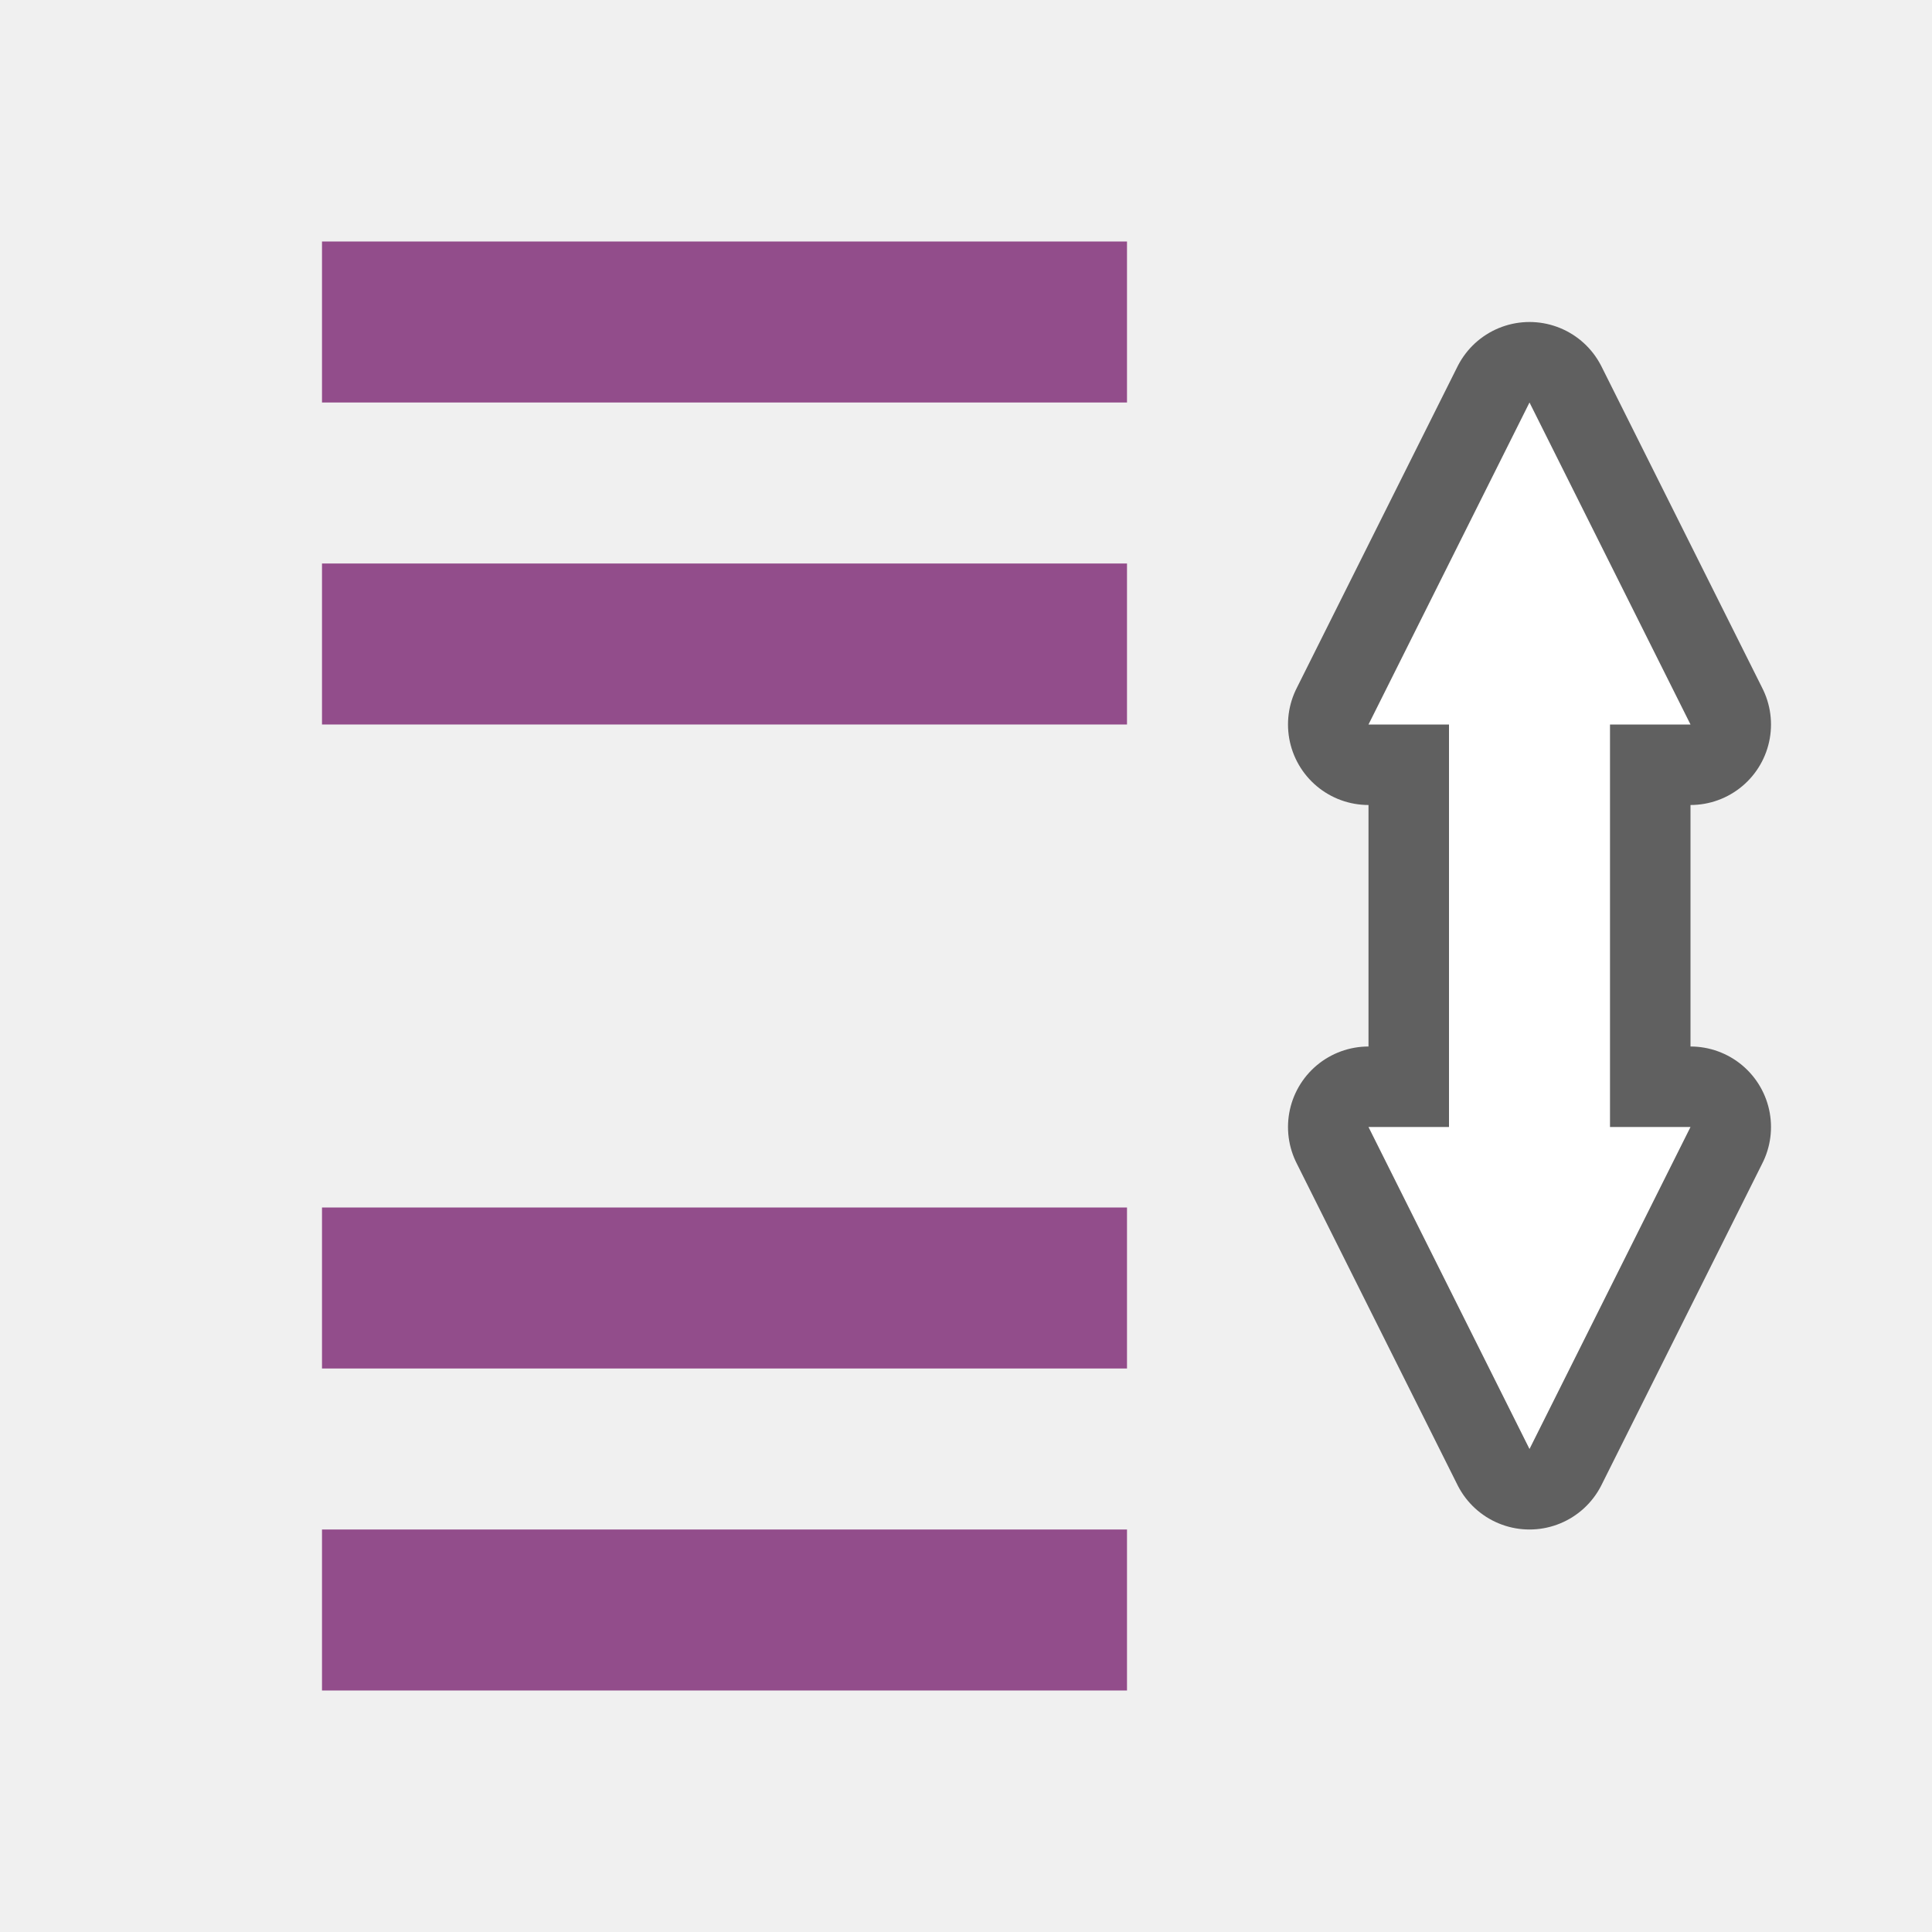
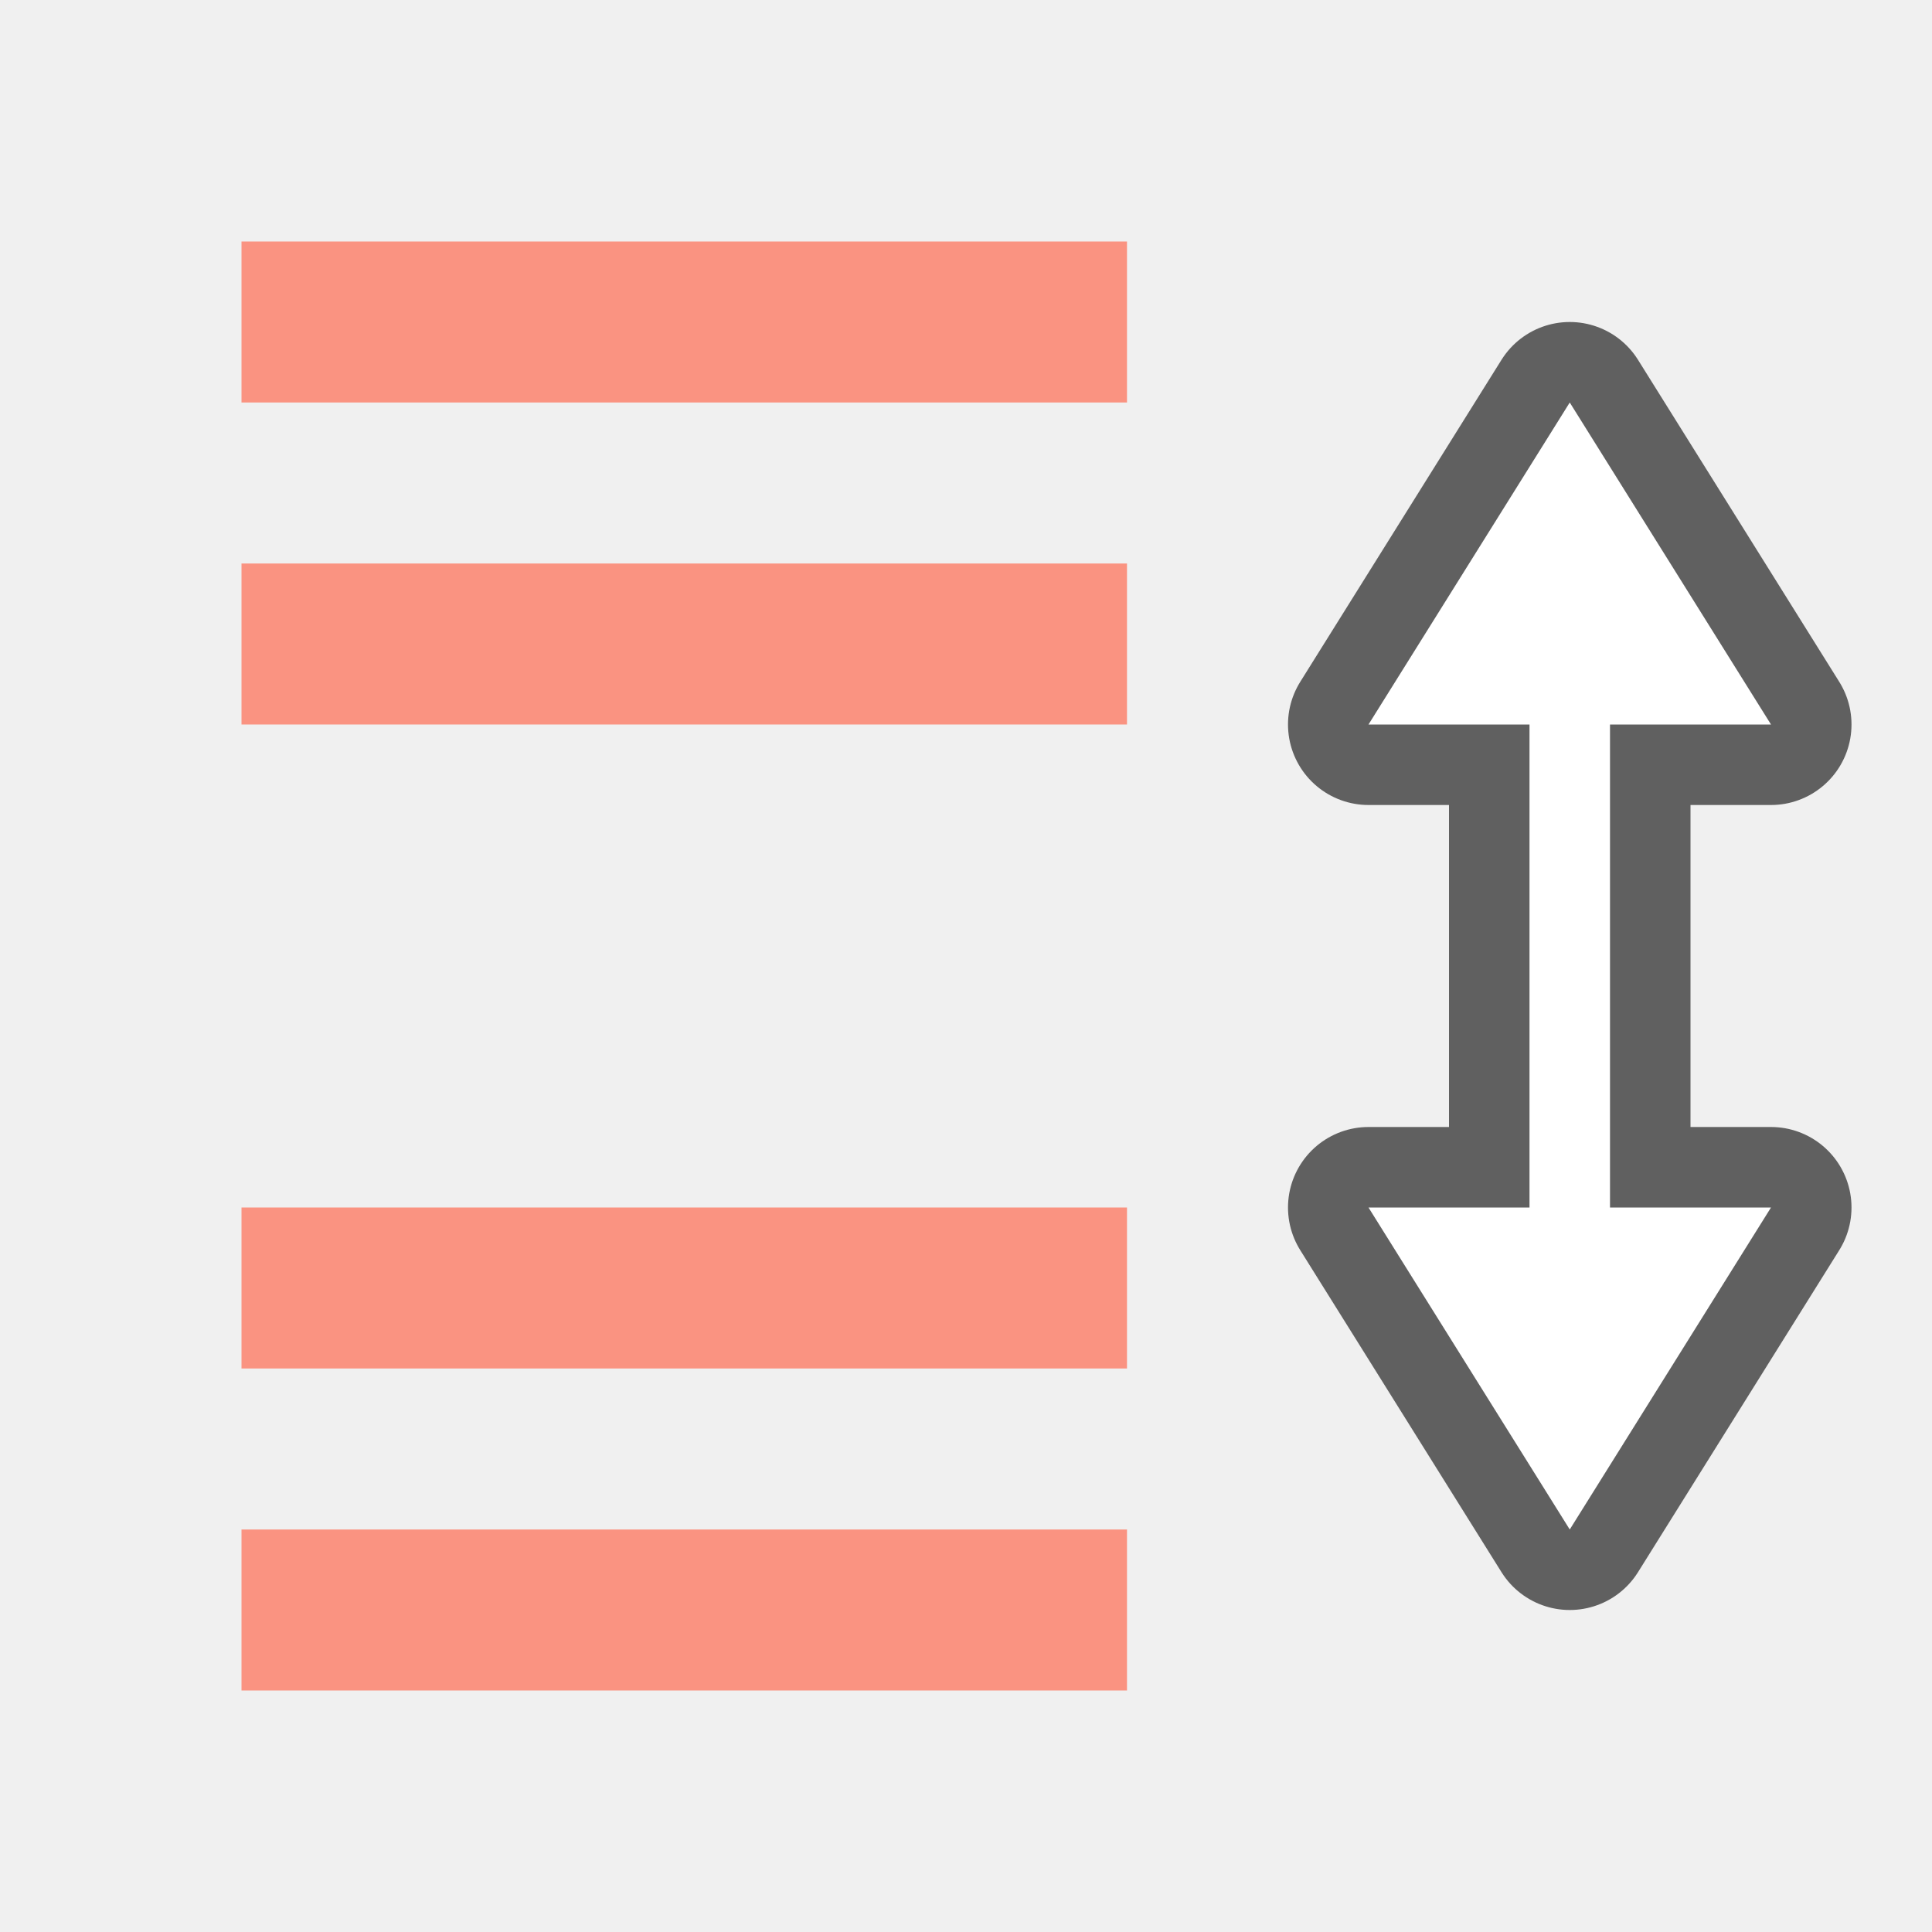
<svg xmlns="http://www.w3.org/2000/svg" viewBox="0 0 24 24" version="1.1" id="svg6">
  <defs id="defs10" />
-   <path id="path856" d="m 19,5 -2,4 h 1 V 14 h -1 l 2,4 2,-4 h -1 V 9 h 1 z" style="opacity:0.6;fill:#000000;fill-opacity:1;stroke:#000000;stroke-width:2;stroke-linecap:butt;stroke-linejoin:round;stroke-miterlimit:4;stroke-dasharray:none;stroke-opacity:1" />
-   <rect style="opacity:1;vector-effect:none;fill:#924d8b;fill-opacity:1;stroke:none;stroke-width:2;stroke-linecap:round;stroke-linejoin:round;stroke-miterlimit:4;stroke-dasharray:none;stroke-dashoffset:0;stroke-opacity:1" id="rect7303" width="10" height="2" x="-14" y="7" transform="scale(-1,1)" />
-   <path style="fill:#ffffff;fill-opacity:1;stroke:none;stroke-width:1px;stroke-linecap:butt;stroke-linejoin:miter;stroke-opacity:1" d="m 19,5 -2,4 h 1 V 14 h -1 l 2,4 2,-4 h -1 V 9 h 1 z" id="path834" />
-   <rect transform="scale(-1,1)" y="3" x="-14" height="2" width="10" id="rect818" style="opacity:1;vector-effect:none;fill:#924d8b;fill-opacity:1;stroke:none;stroke-width:2;stroke-linecap:round;stroke-linejoin:round;stroke-miterlimit:4;stroke-dasharray:none;stroke-dashoffset:0;stroke-opacity:1" />
-   <rect transform="scale(-1,1)" y="19" x="-14" height="2" width="10" id="rect820" style="opacity:1;vector-effect:none;fill:#924d8b;fill-opacity:1;stroke:none;stroke-width:2;stroke-linecap:round;stroke-linejoin:round;stroke-miterlimit:4;stroke-dasharray:none;stroke-dashoffset:0;stroke-opacity:1" />
-   <rect style="opacity:1;vector-effect:none;fill:#924d8b;fill-opacity:1;stroke:none;stroke-width:2;stroke-linecap:round;stroke-linejoin:round;stroke-miterlimit:4;stroke-dasharray:none;stroke-dashoffset:0;stroke-opacity:1" id="rect822" width="10" height="2" x="-14" y="15" transform="scale(-1,1)" />
+   <path id="path856" d="m 19.5,5 -2.5,4 L 19,9 l -1e-6,6 H 17 l 2.5,4 2.5,-4 h -2 l 1e-6,-6 h 2 z" style="opacity:0.6;fill:#000000;fill-opacity:1;stroke:#000000;stroke-width:2;stroke-linecap:butt;stroke-linejoin:round;stroke-miterlimit:4;stroke-dasharray:none;stroke-opacity:1" />
+   <rect style="opacity:1;vector-effect:none;fill:#fa9381;fill-opacity:1;stroke:none;stroke-width:2;stroke-linecap:round;stroke-linejoin:round;stroke-miterlimit:4;stroke-dasharray:none;stroke-dashoffset:0;stroke-opacity:1" id="rect7303" width="11" height="2" x="-14" y="7" transform="scale(-1,1)" />
+   <path style="fill:#ffffff;fill-opacity:1;stroke:none;stroke-width:1px;stroke-linecap:butt;stroke-linejoin:miter;stroke-opacity:1" d="m 19.5,5 -2.5,4 L 19,9 l -1e-6,6 H 17 l 2.5,4 2.5,-4 h -2 l 1e-6,-6 h 2 z" id="path834" />
+   <rect transform="scale(-1,1)" y="3" x="-14" height="2" width="11" id="rect818" style="opacity:1;vector-effect:none;fill:#fa9381;fill-opacity:1;stroke:none;stroke-width:2;stroke-linecap:round;stroke-linejoin:round;stroke-miterlimit:4;stroke-dasharray:none;stroke-dashoffset:0;stroke-opacity:1" />
+   <rect transform="scale(-1,1)" y="19" x="-14" height="2" width="11" id="rect820" style="opacity:1;vector-effect:none;fill:#fa9381;fill-opacity:1;stroke:none;stroke-width:2;stroke-linecap:round;stroke-linejoin:round;stroke-miterlimit:4;stroke-dasharray:none;stroke-dashoffset:0;stroke-opacity:1" />
+   <rect style="opacity:1;vector-effect:none;fill:#fa9381;fill-opacity:1;stroke:none;stroke-width:2;stroke-linecap:round;stroke-linejoin:round;stroke-miterlimit:4;stroke-dasharray:none;stroke-dashoffset:0;stroke-opacity:1" id="rect822" width="11" height="2" x="-14" y="15" transform="scale(-1,1)" />
</svg>
